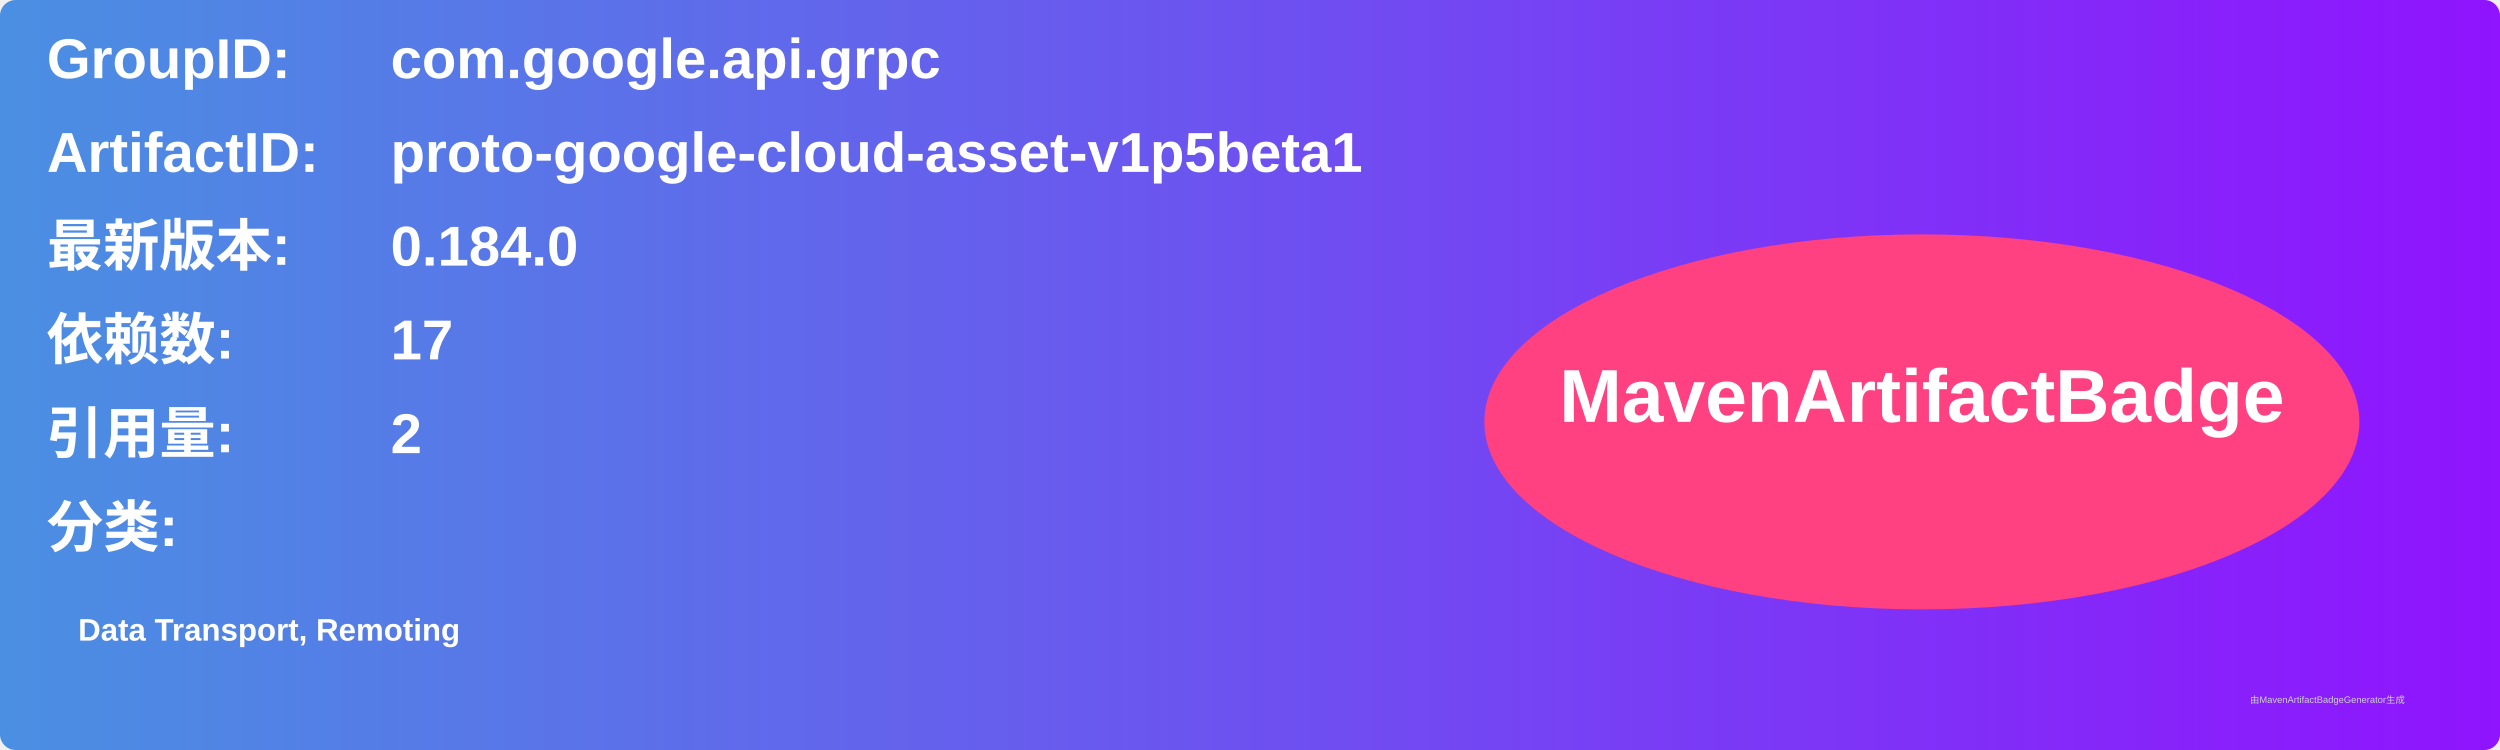
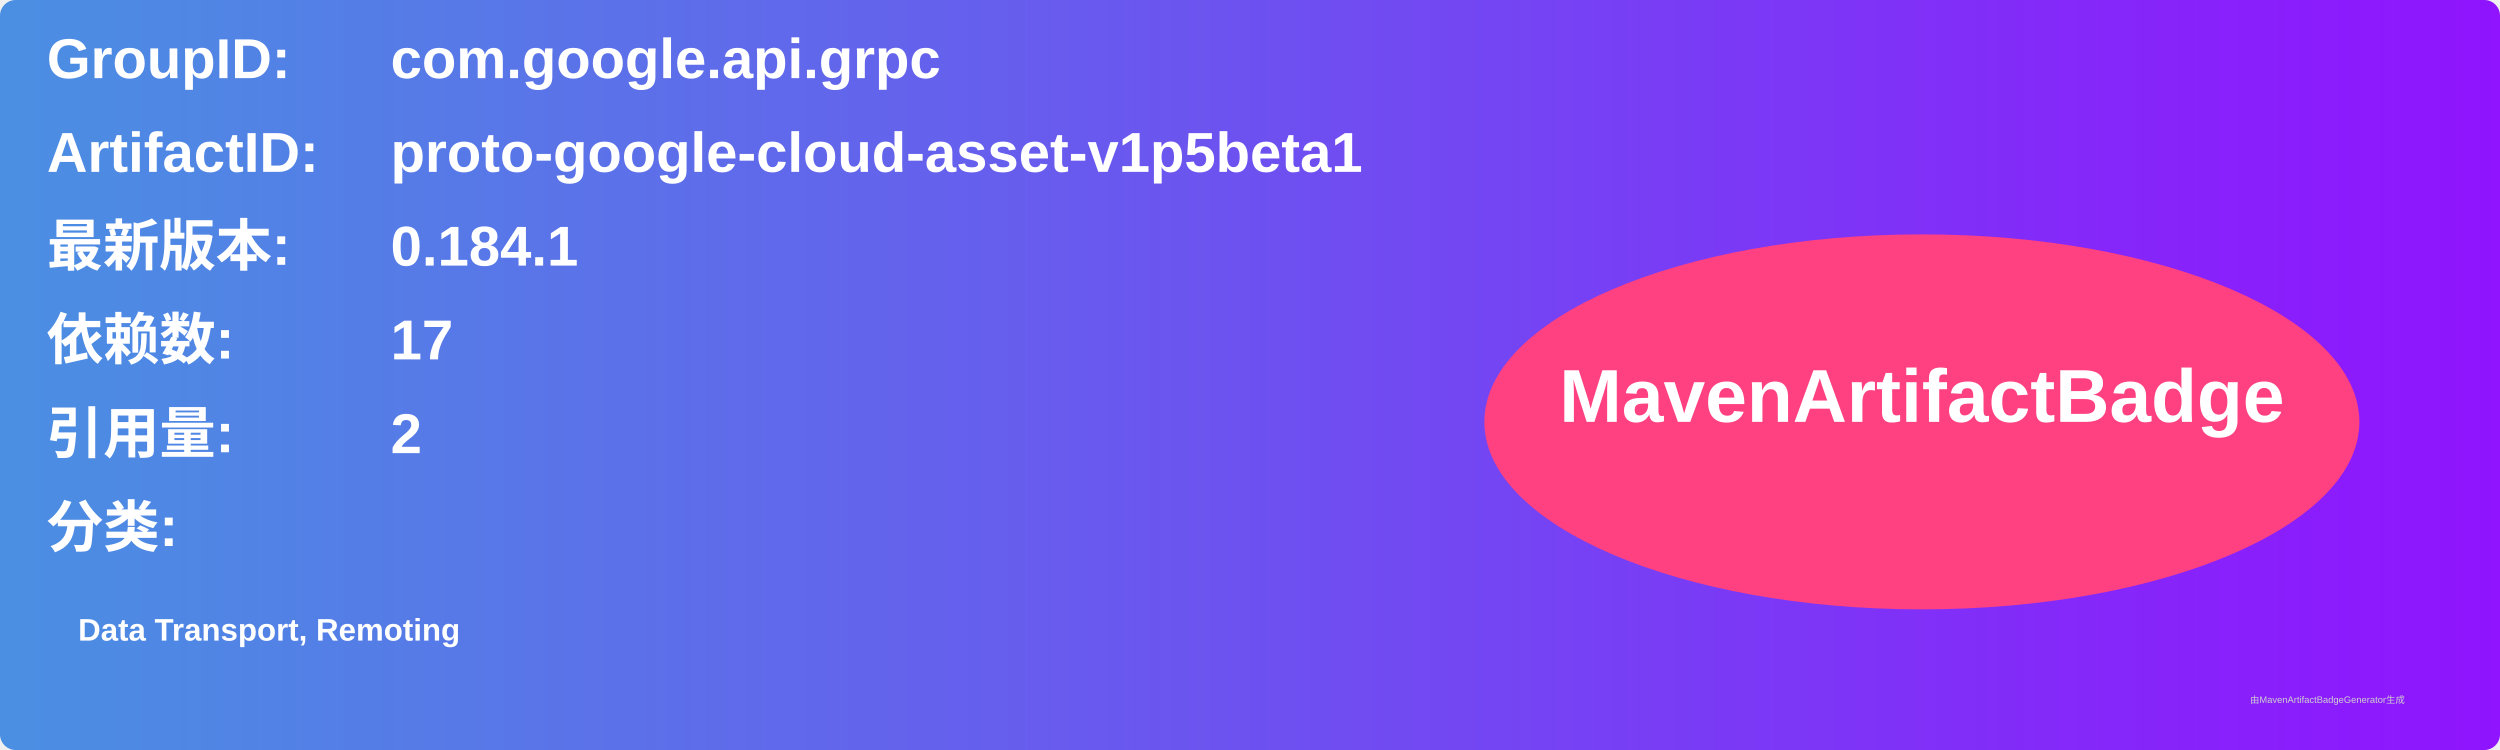
<svg xmlns="http://www.w3.org/2000/svg" width="800" height="240" viewBox="0 0 800 240">
  <linearGradient id="grad" x1="0%" y1="0%" x2="100%" y2="0%">
    <stop offset="0%" stop-color="#4a90e2" />
    <stop offset="100%" stop-color="#9013fe" />
  </linearGradient>
  <rect width="100%" height="100%" rx="5" ry="5" fill="url(#grad)" />
  <g transform="translate(15, 15)">
    <text x="0" y="10" font-family="Arial" font-size="18" fill="white" font-weight="bold" width="260">GroupID:</text>
    <text x="110" y="10" font-family="Arial" font-size="18" fill="white" font-weight="bold" width="460">com.google.api.grpc</text>
    <text x="0" y="40" font-family="Arial" font-size="18" fill="white" font-weight="bold" width="260">ArtifactID:</text>
    <text x="110" y="40" font-family="Arial" font-size="18" fill="white" font-weight="bold" width="460">proto-google-cloud-asset-v1p5beta1</text>
    <text x="0" y="70" font-family="Arial" font-size="18" fill="white" font-weight="bold">最新版本:</text>
    <text x="110" y="70" font-family="Arial" font-size="18" fill="white" font-weight="bold">
-       <tspan font-weight="bold">0.184.0</tspan>
+       <tspan font-weight="bold">0.184.1</tspan>
    </text>
    <text x="0" y="100" font-family="Arial" font-size="18" fill="white" font-weight="bold">依赖数: </text>
    <text x="110" y="100" font-family="Arial" font-size="18" fill="white">
      <tspan font-weight="bold">17</tspan>
    </text>
    <text x="0" y="130" font-family="Arial" font-size="18" fill="white" font-weight="bold">引用量: </text>
    <text x="110" y="130" font-family="Arial" font-size="18" fill="white">
      <tspan font-weight="bold">2</tspan>
    </text>
    <text x="0" y="160" font-family="Arial" font-size="18" fill="white" font-weight="bold">分类:</text>
    <text x="10" y="190" font-family="Arial" font-size="10" fill="white">
      <tspan font-weight="bold">Data Transport, Remoting</tspan>
    </text>
    <ellipse cx="600" cy="120" rx="140" ry="60" fill="#ff4081" />
    <text x="600" y="120" text-anchor="middle" font-family="Arial" font-size="24" fill="white" font-weight="bold">MavenArtifactBadge</text>
  </g>
  <text x="720" y="225" font-family="Arial" font-size="3" fill="#d0d0d0">由MavenArtifactBadgeGenerator生成</text>
</svg>
